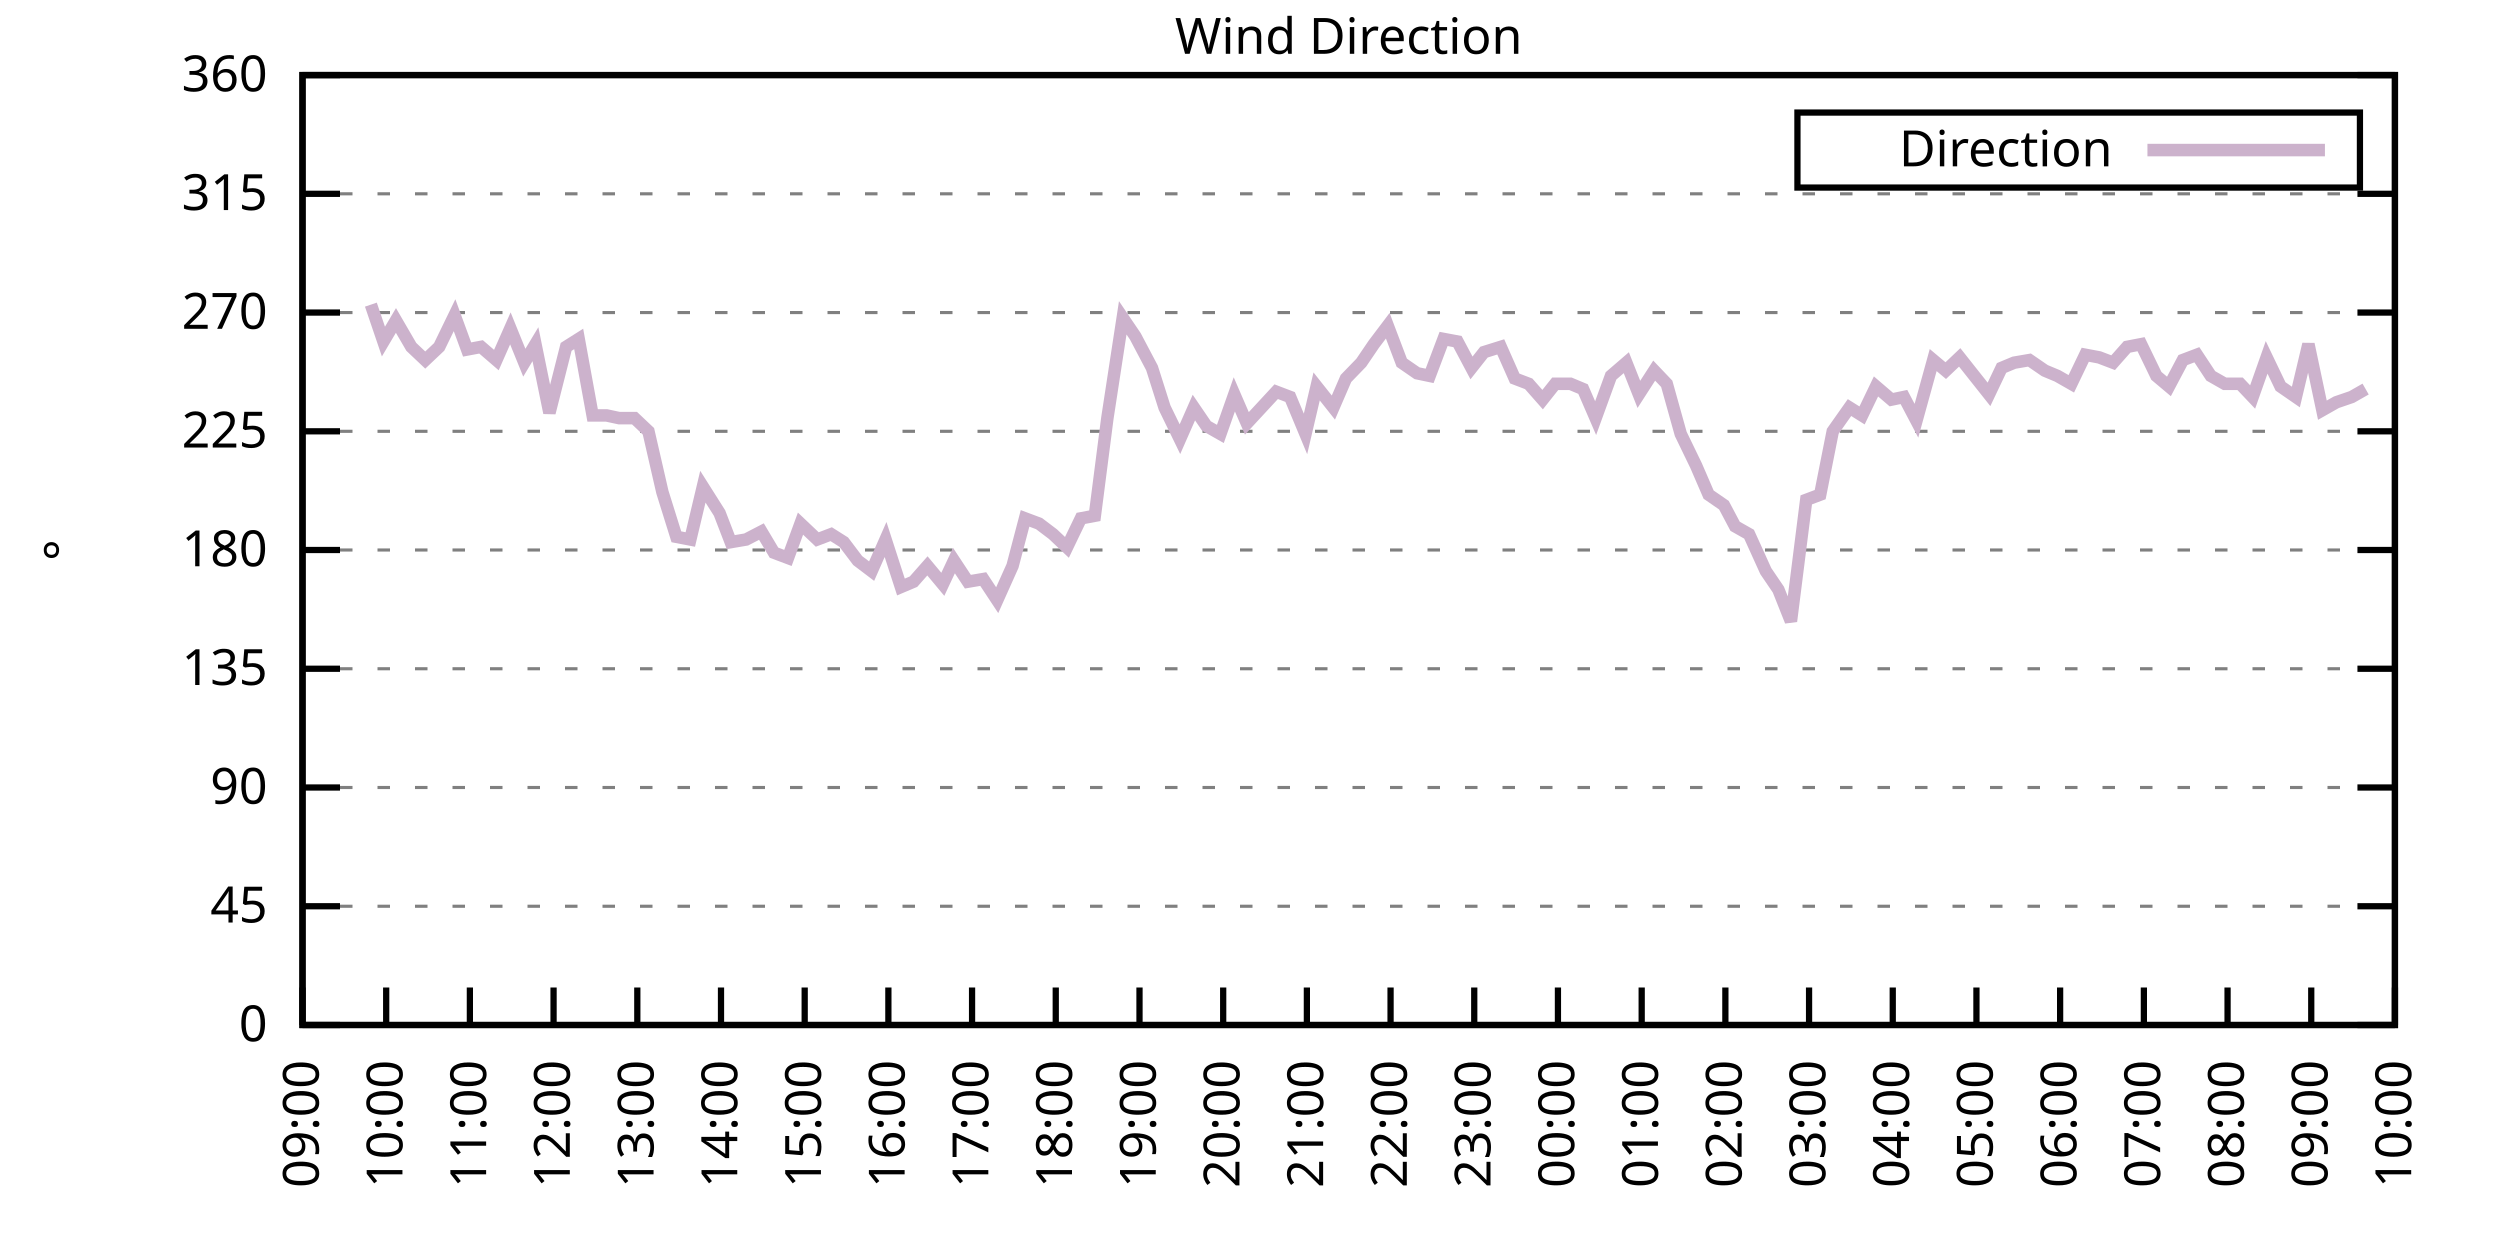
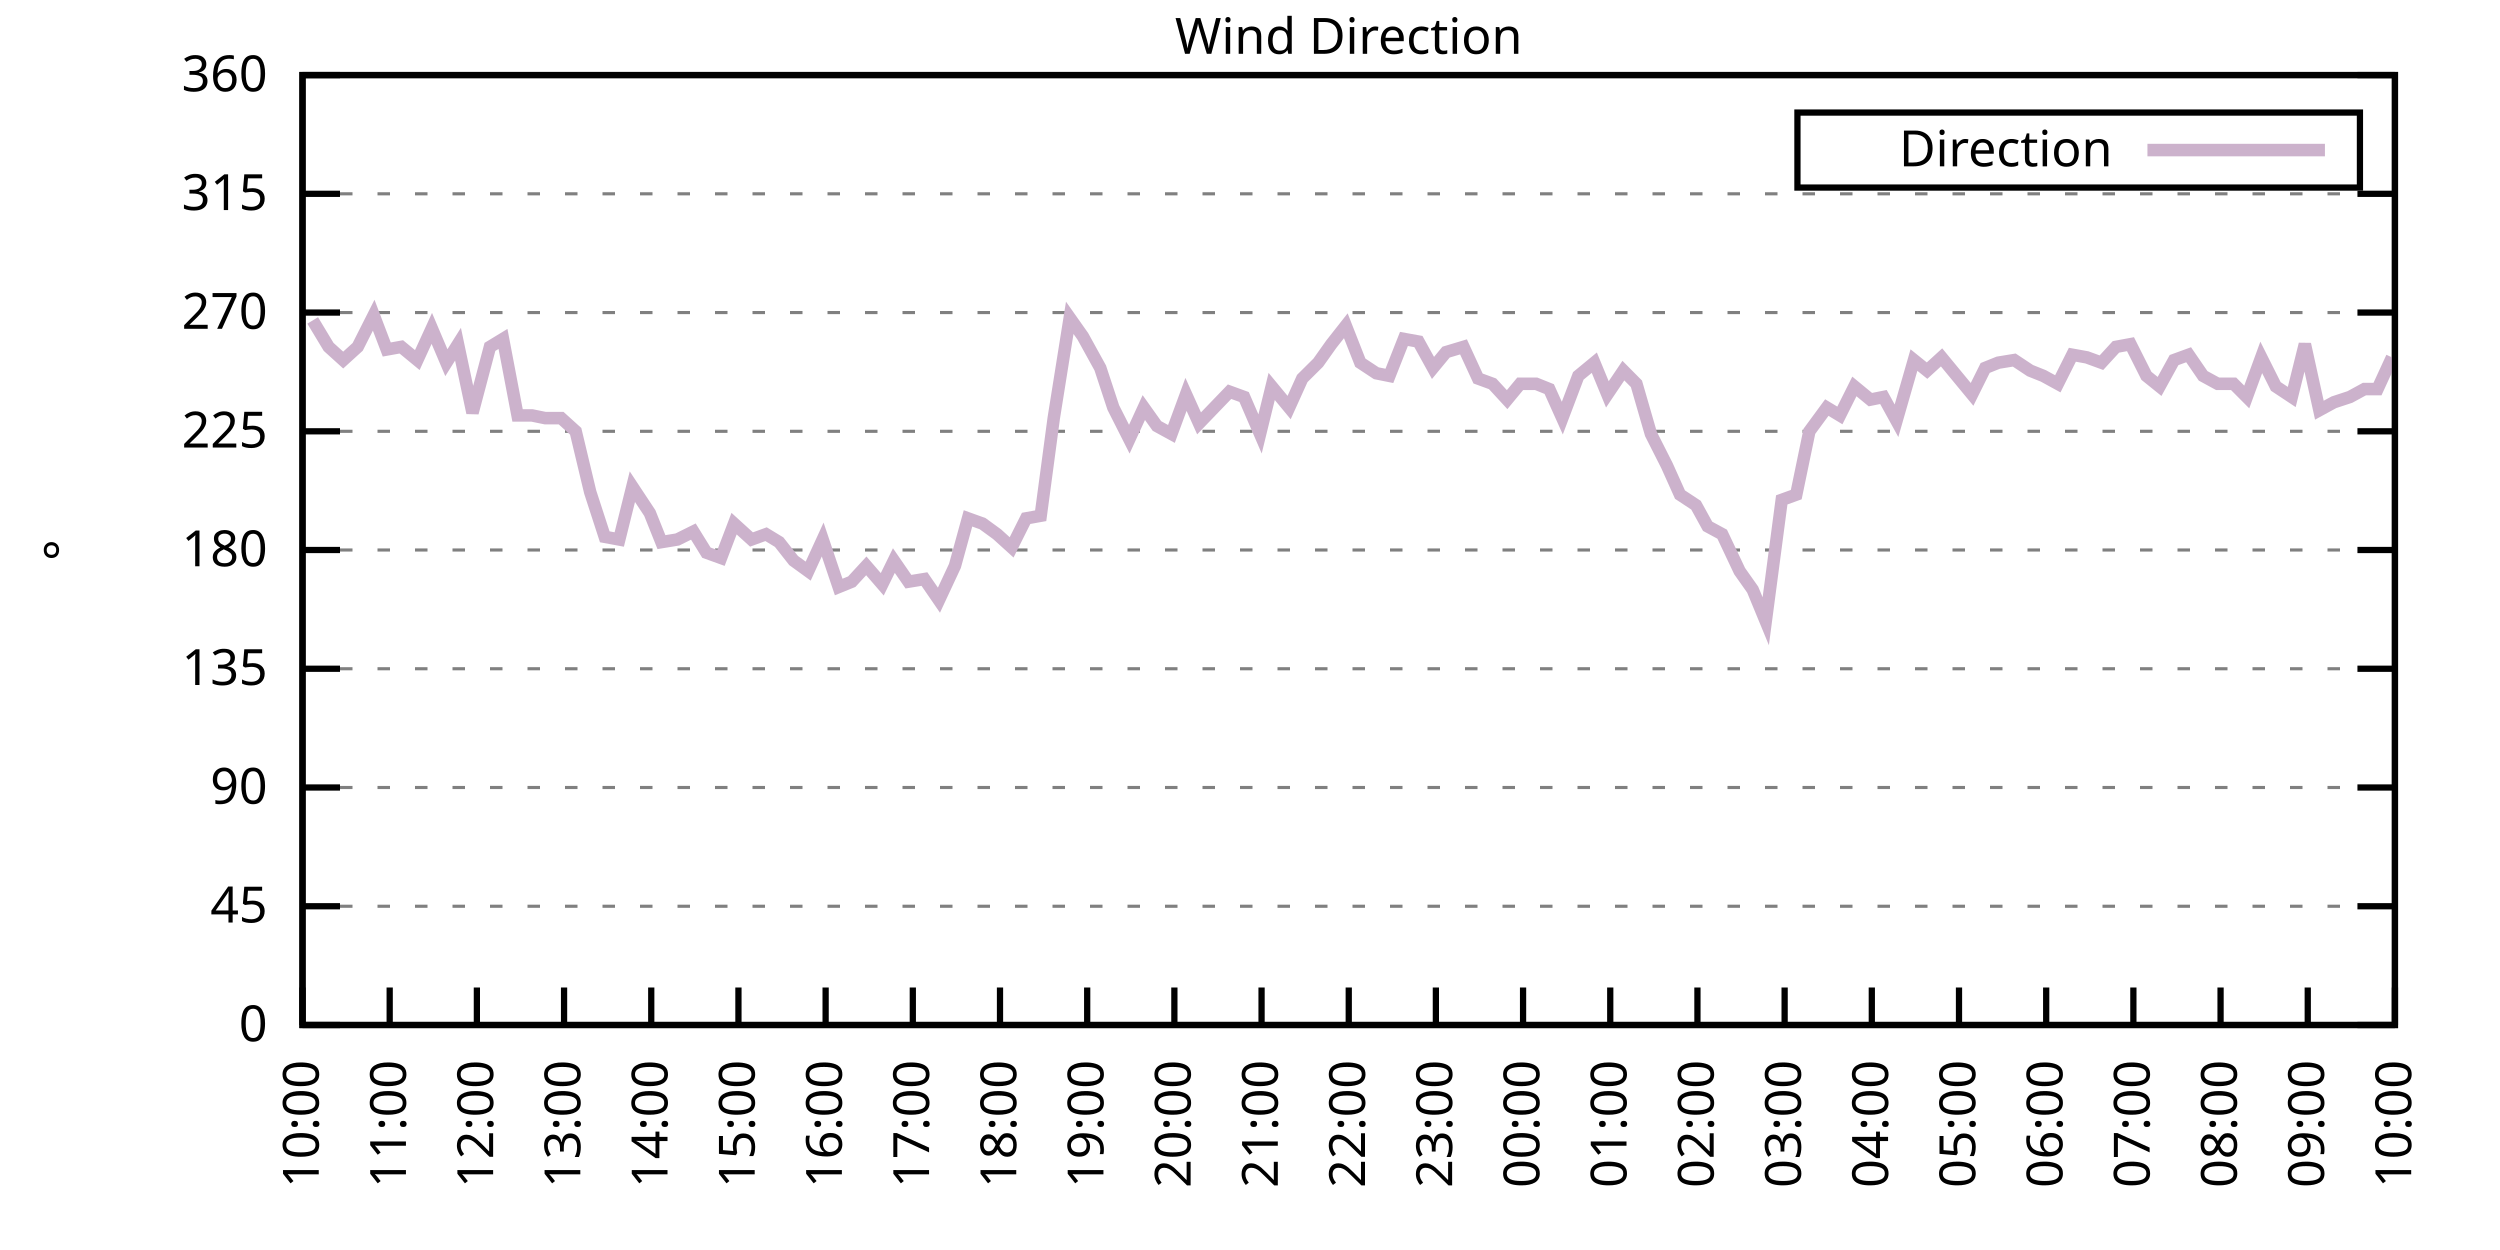
<svg xmlns="http://www.w3.org/2000/svg" xmlns:xlink="http://www.w3.org/1999/xlink" width="400" height="200" viewBox="0 0 400 200">
  <g id="gnuplot_canvas">
    <rect x="0" y="0" width="400" height="200" fill="none" />
    <defs>
      <circle id="gpDot" r="0.5" stroke-width="0.5" stroke="currentColor" />
      <path id="gpPt0" stroke-width="0.333" stroke="currentColor" d="M-1,0 h2 M0,-1 v2" />
      <path id="gpPt1" stroke-width="0.333" stroke="currentColor" d="M-1,-1 L1,1 M1,-1 L-1,1" />
      <path id="gpPt2" stroke-width="0.333" stroke="currentColor" d="M-1,0 L1,0 M0,-1 L0,1 M-1,-1 L1,1 M-1,1 L1,-1" />
      <rect id="gpPt3" stroke-width="0.333" stroke="currentColor" x="-1" y="-1" width="2" height="2" />
      <rect id="gpPt4" stroke-width="0.333" stroke="currentColor" fill="currentColor" x="-1" y="-1" width="2" height="2" />
      <circle id="gpPt5" stroke-width="0.333" stroke="currentColor" cx="0" cy="0" r="1" />
      <use xlink:href="#gpPt5" id="gpPt6" fill="currentColor" stroke="none" />
      <path id="gpPt7" stroke-width="0.333" stroke="currentColor" d="M0,-1.33 L-1.33,0.67 L1.33,0.67 z" />
      <use xlink:href="#gpPt7" id="gpPt8" fill="currentColor" stroke="none" />
      <use xlink:href="#gpPt7" id="gpPt9" stroke="currentColor" transform="rotate(180)" />
      <use xlink:href="#gpPt9" id="gpPt10" fill="currentColor" stroke="none" />
      <use xlink:href="#gpPt3" id="gpPt11" stroke="currentColor" transform="rotate(45)" />
      <use xlink:href="#gpPt11" id="gpPt12" fill="currentColor" stroke="none" />
      <path id="gpPt13" stroke-width="0.333" stroke="currentColor" d="M0,1.330 L1.265,0.411 L0.782,-1.067 L-0.782,-1.076 L-1.265,0.411 z" />
      <use xlink:href="#gpPt13" id="gpPt14" fill="currentColor" stroke="none" />
      <filter id="textbox" filterUnits="objectBoundingBox" x="0" y="0" height="1" width="1">
        <feFlood flood-color="white" flood-opacity="1" result="bgnd" />
        <feComposite in="SourceGraphic" in2="bgnd" operator="atop" />
      </filter>
      <filter id="greybox" filterUnits="objectBoundingBox" x="0" y="0" height="1" width="1">
        <feFlood flood-color="lightgrey" flood-opacity="1" result="grey" />
        <feComposite in="SourceGraphic" in2="grey" operator="atop" />
      </filter>
    </defs>
    <g fill="none" color="white" stroke="currentColor" stroke-width="1.00" stroke-linecap="butt" stroke-linejoin="miter">
</g>
    <g fill="none" color="black" stroke="currentColor" stroke-width="1.00" stroke-linecap="butt" stroke-linejoin="miter">
      <g stroke="none" shape-rendering="crispEdges">
        <polygon fill="rgb(255, 255, 255)" points="48.40,164.00 383.18,164.00 383.18,12.02 48.40,12.02 " />
      </g>
    </g>
    <g fill="none" color="black" stroke="currentColor" stroke-width="1.00" stroke-linecap="butt" stroke-linejoin="miter">
</g>
    <g fill="none" color="black" stroke="black" stroke-width="0.50" stroke-linecap="butt" stroke-linejoin="miter">
</g>
    <g fill="none" color="gray" stroke="currentColor" stroke-width="0.50" stroke-linecap="butt" stroke-linejoin="miter">
      <path stroke="gray" stroke-dasharray="2,4" class="gridline" d="M48.40,164.00 L383.19,164.00  " />
    </g>
    <g fill="none" color="gray" stroke="gray" stroke-width="1.00" stroke-linecap="butt" stroke-linejoin="miter">
</g>
    <g fill="none" color="black" stroke="currentColor" stroke-width="1.00" stroke-linecap="butt" stroke-linejoin="miter">
      <path stroke="black" d="M48.40,164.00 L54.40,164.00 M383.19,164.00 L377.19,164.00  " />
      <g transform="translate(42.80,166.60)" stroke="none" fill="black" font-family="Sans" font-size="8.00" text-anchor="end">
        <text>
          <tspan font-family="Sans"> 0</tspan>
        </text>
      </g>
    </g>
    <g fill="none" color="black" stroke="currentColor" stroke-width="1.00" stroke-linecap="butt" stroke-linejoin="miter">
</g>
    <g fill="none" color="black" stroke="black" stroke-width="0.50" stroke-linecap="butt" stroke-linejoin="miter">
</g>
    <g fill="none" color="gray" stroke="currentColor" stroke-width="0.50" stroke-linecap="butt" stroke-linejoin="miter">
      <path stroke="gray" stroke-dasharray="2,4" class="gridline" d="M48.40,145.00 L383.19,145.00  " />
    </g>
    <g fill="none" color="gray" stroke="gray" stroke-width="1.00" stroke-linecap="butt" stroke-linejoin="miter">
</g>
    <g fill="none" color="black" stroke="currentColor" stroke-width="1.00" stroke-linecap="butt" stroke-linejoin="miter">
      <path stroke="black" d="M48.40,145.00 L54.40,145.00 M383.19,145.00 L377.19,145.00  " />
      <g transform="translate(42.80,147.60)" stroke="none" fill="black" font-family="Sans" font-size="8.00" text-anchor="end">
        <text>
          <tspan font-family="Sans"> 45</tspan>
        </text>
      </g>
    </g>
    <g fill="none" color="black" stroke="currentColor" stroke-width="1.00" stroke-linecap="butt" stroke-linejoin="miter">
</g>
    <g fill="none" color="black" stroke="black" stroke-width="0.50" stroke-linecap="butt" stroke-linejoin="miter">
</g>
    <g fill="none" color="gray" stroke="currentColor" stroke-width="0.50" stroke-linecap="butt" stroke-linejoin="miter">
      <path stroke="gray" stroke-dasharray="2,4" class="gridline" d="M48.40,126.00 L383.19,126.00  " />
    </g>
    <g fill="none" color="gray" stroke="gray" stroke-width="1.00" stroke-linecap="butt" stroke-linejoin="miter">
</g>
    <g fill="none" color="black" stroke="currentColor" stroke-width="1.00" stroke-linecap="butt" stroke-linejoin="miter">
      <path stroke="black" d="M48.40,126.00 L54.40,126.00 M383.19,126.00 L377.19,126.00  " />
      <g transform="translate(42.80,128.60)" stroke="none" fill="black" font-family="Sans" font-size="8.00" text-anchor="end">
        <text>
          <tspan font-family="Sans"> 90</tspan>
        </text>
      </g>
    </g>
    <g fill="none" color="black" stroke="currentColor" stroke-width="1.00" stroke-linecap="butt" stroke-linejoin="miter">
</g>
    <g fill="none" color="black" stroke="black" stroke-width="0.50" stroke-linecap="butt" stroke-linejoin="miter">
</g>
    <g fill="none" color="gray" stroke="currentColor" stroke-width="0.50" stroke-linecap="butt" stroke-linejoin="miter">
      <path stroke="gray" stroke-dasharray="2,4" class="gridline" d="M48.40,107.00 L383.19,107.00  " />
    </g>
    <g fill="none" color="gray" stroke="gray" stroke-width="1.00" stroke-linecap="butt" stroke-linejoin="miter">
</g>
    <g fill="none" color="black" stroke="currentColor" stroke-width="1.00" stroke-linecap="butt" stroke-linejoin="miter">
      <path stroke="black" d="M48.40,107.00 L54.40,107.00 M383.19,107.00 L377.19,107.00  " />
      <g transform="translate(42.80,109.60)" stroke="none" fill="black" font-family="Sans" font-size="8.00" text-anchor="end">
        <text>
          <tspan font-family="Sans"> 135</tspan>
        </text>
      </g>
    </g>
    <g fill="none" color="black" stroke="currentColor" stroke-width="1.00" stroke-linecap="butt" stroke-linejoin="miter">
</g>
    <g fill="none" color="black" stroke="black" stroke-width="0.50" stroke-linecap="butt" stroke-linejoin="miter">
</g>
    <g fill="none" color="gray" stroke="currentColor" stroke-width="0.50" stroke-linecap="butt" stroke-linejoin="miter">
      <path stroke="gray" stroke-dasharray="2,4" class="gridline" d="M48.40,88.00 L383.19,88.00  " />
    </g>
    <g fill="none" color="gray" stroke="gray" stroke-width="1.00" stroke-linecap="butt" stroke-linejoin="miter">
</g>
    <g fill="none" color="black" stroke="currentColor" stroke-width="1.00" stroke-linecap="butt" stroke-linejoin="miter">
      <path stroke="black" d="M48.40,88.00 L54.40,88.00 M383.19,88.00 L377.19,88.00  " />
      <g transform="translate(42.80,90.60)" stroke="none" fill="black" font-family="Sans" font-size="8.00" text-anchor="end">
        <text>
          <tspan font-family="Sans"> 180</tspan>
        </text>
      </g>
    </g>
    <g fill="none" color="black" stroke="currentColor" stroke-width="1.00" stroke-linecap="butt" stroke-linejoin="miter">
</g>
    <g fill="none" color="black" stroke="black" stroke-width="0.50" stroke-linecap="butt" stroke-linejoin="miter">
</g>
    <g fill="none" color="gray" stroke="currentColor" stroke-width="0.50" stroke-linecap="butt" stroke-linejoin="miter">
      <path stroke="gray" stroke-dasharray="2,4" class="gridline" d="M48.40,69.01 L383.19,69.01  " />
    </g>
    <g fill="none" color="gray" stroke="gray" stroke-width="1.00" stroke-linecap="butt" stroke-linejoin="miter">
</g>
    <g fill="none" color="black" stroke="currentColor" stroke-width="1.00" stroke-linecap="butt" stroke-linejoin="miter">
      <path stroke="black" d="M48.40,69.01 L54.40,69.01 M383.19,69.01 L377.19,69.01  " />
      <g transform="translate(42.80,71.61)" stroke="none" fill="black" font-family="Sans" font-size="8.00" text-anchor="end">
        <text>
          <tspan font-family="Sans"> 225</tspan>
        </text>
      </g>
    </g>
    <g fill="none" color="black" stroke="currentColor" stroke-width="1.00" stroke-linecap="butt" stroke-linejoin="miter">
</g>
    <g fill="none" color="black" stroke="black" stroke-width="0.50" stroke-linecap="butt" stroke-linejoin="miter">
</g>
    <g fill="none" color="gray" stroke="currentColor" stroke-width="0.50" stroke-linecap="butt" stroke-linejoin="miter">
      <path stroke="gray" stroke-dasharray="2,4" class="gridline" d="M48.40,50.01 L383.19,50.01  " />
    </g>
    <g fill="none" color="gray" stroke="gray" stroke-width="1.00" stroke-linecap="butt" stroke-linejoin="miter">
</g>
    <g fill="none" color="black" stroke="currentColor" stroke-width="1.00" stroke-linecap="butt" stroke-linejoin="miter">
      <path stroke="black" d="M48.40,50.01 L54.40,50.01 M383.19,50.01 L377.19,50.01  " />
      <g transform="translate(42.80,52.61)" stroke="none" fill="black" font-family="Sans" font-size="8.00" text-anchor="end">
        <text>
          <tspan font-family="Sans"> 270</tspan>
        </text>
      </g>
    </g>
    <g fill="none" color="black" stroke="currentColor" stroke-width="1.00" stroke-linecap="butt" stroke-linejoin="miter">
</g>
    <g fill="none" color="black" stroke="black" stroke-width="0.50" stroke-linecap="butt" stroke-linejoin="miter">
</g>
    <g fill="none" color="gray" stroke="currentColor" stroke-width="0.50" stroke-linecap="butt" stroke-linejoin="miter">
      <path stroke="gray" stroke-dasharray="2,4" class="gridline" d="M48.40,31.01 L383.19,31.01  " />
    </g>
    <g fill="none" color="gray" stroke="gray" stroke-width="1.00" stroke-linecap="butt" stroke-linejoin="miter">
</g>
    <g fill="none" color="black" stroke="currentColor" stroke-width="1.00" stroke-linecap="butt" stroke-linejoin="miter">
      <path stroke="black" d="M48.40,31.01 L54.40,31.01 M383.19,31.01 L377.19,31.01  " />
      <g transform="translate(42.80,33.61)" stroke="none" fill="black" font-family="Sans" font-size="8.00" text-anchor="end">
        <text>
          <tspan font-family="Sans"> 315</tspan>
        </text>
      </g>
    </g>
    <g fill="none" color="black" stroke="currentColor" stroke-width="1.00" stroke-linecap="butt" stroke-linejoin="miter">
</g>
    <g fill="none" color="black" stroke="black" stroke-width="0.50" stroke-linecap="butt" stroke-linejoin="miter">
</g>
    <g fill="none" color="gray" stroke="currentColor" stroke-width="0.50" stroke-linecap="butt" stroke-linejoin="miter">
      <path stroke="gray" stroke-dasharray="2,4" class="gridline" d="M48.40,12.01 L383.19,12.01  " />
    </g>
    <g fill="none" color="gray" stroke="gray" stroke-width="1.00" stroke-linecap="butt" stroke-linejoin="miter">
</g>
    <g fill="none" color="black" stroke="currentColor" stroke-width="1.00" stroke-linecap="butt" stroke-linejoin="miter">
      <path stroke="black" d="M48.40,12.01 L54.40,12.01 M383.19,12.01 L377.19,12.01  " />
      <g transform="translate(42.80,14.61)" stroke="none" fill="black" font-family="Sans" font-size="8.00" text-anchor="end">
        <text>
          <tspan font-family="Sans"> 360</tspan>
        </text>
      </g>
    </g>
    <g fill="none" color="black" stroke="currentColor" stroke-width="1.00" stroke-linecap="butt" stroke-linejoin="miter">
      <path stroke="black" d="M48.40,164.00 L48.40,158.00  " />
      <g transform="translate(51.00,169.60) rotate(270.00)" stroke="none" fill="black" font-family="Sans" font-size="8.00" text-anchor="end">
        <text>
-           <tspan font-family="Sans">09:00</tspan>
-         </text>
-       </g>
-     </g>
-     <g fill="none" color="black" stroke="currentColor" stroke-width="1.00" stroke-linecap="butt" stroke-linejoin="miter">
-       <path stroke="black" d="M61.79,164.00 L61.79,158.00  " />
-       <g transform="translate(64.39,169.60) rotate(270.00)" stroke="none" fill="black" font-family="Sans" font-size="8.00" text-anchor="end">
-         <text>
          <tspan font-family="Sans">10:00</tspan>
        </text>
      </g>
    </g>
    <g fill="none" color="black" stroke="currentColor" stroke-width="1.00" stroke-linecap="butt" stroke-linejoin="miter">
-       <path stroke="black" d="M75.18,164.00 L75.18,158.00  " />
-       <g transform="translate(77.78,169.60) rotate(270.00)" stroke="none" fill="black" font-family="Sans" font-size="8.00" text-anchor="end">
+       <path stroke="black" d="M62.35,164.00 L62.35,158.00  " />
+       <g transform="translate(64.95,169.60) rotate(270.00)" stroke="none" fill="black" font-family="Sans" font-size="8.00" text-anchor="end">
        <text>
          <tspan font-family="Sans">11:00</tspan>
        </text>
      </g>
    </g>
    <g fill="none" color="black" stroke="currentColor" stroke-width="1.00" stroke-linecap="butt" stroke-linejoin="miter">
-       <path stroke="black" d="M88.57,164.00 L88.57,158.00  " />
-       <g transform="translate(91.17,169.60) rotate(270.00)" stroke="none" fill="black" font-family="Sans" font-size="8.00" text-anchor="end">
+       <path stroke="black" d="M76.30,164.00 L76.30,158.00  " />
+       <g transform="translate(78.90,169.60) rotate(270.00)" stroke="none" fill="black" font-family="Sans" font-size="8.00" text-anchor="end">
        <text>
          <tspan font-family="Sans">12:00</tspan>
        </text>
      </g>
    </g>
    <g fill="none" color="black" stroke="currentColor" stroke-width="1.00" stroke-linecap="butt" stroke-linejoin="miter">
-       <path stroke="black" d="M101.97,164.00 L101.97,158.00  " />
-       <g transform="translate(104.57,169.60) rotate(270.00)" stroke="none" fill="black" font-family="Sans" font-size="8.00" text-anchor="end">
+       <path stroke="black" d="M90.25,164.00 L90.25,158.00  " />
+       <g transform="translate(92.85,169.60) rotate(270.00)" stroke="none" fill="black" font-family="Sans" font-size="8.00" text-anchor="end">
        <text>
          <tspan font-family="Sans">13:00</tspan>
        </text>
      </g>
    </g>
    <g fill="none" color="black" stroke="currentColor" stroke-width="1.00" stroke-linecap="butt" stroke-linejoin="miter">
-       <path stroke="black" d="M115.36,164.00 L115.36,158.00  " />
-       <g transform="translate(117.96,169.60) rotate(270.00)" stroke="none" fill="black" font-family="Sans" font-size="8.00" text-anchor="end">
+       <path stroke="black" d="M104.20,164.00 L104.20,158.00  " />
+       <g transform="translate(106.80,169.60) rotate(270.00)" stroke="none" fill="black" font-family="Sans" font-size="8.00" text-anchor="end">
        <text>
          <tspan font-family="Sans">14:00</tspan>
        </text>
      </g>
    </g>
    <g fill="none" color="black" stroke="currentColor" stroke-width="1.00" stroke-linecap="butt" stroke-linejoin="miter">
-       <path stroke="black" d="M128.75,164.00 L128.75,158.00  " />
-       <g transform="translate(131.35,169.60) rotate(270.00)" stroke="none" fill="black" font-family="Sans" font-size="8.00" text-anchor="end">
+       <path stroke="black" d="M118.15,164.00 L118.15,158.00  " />
+       <g transform="translate(120.75,169.60) rotate(270.00)" stroke="none" fill="black" font-family="Sans" font-size="8.00" text-anchor="end">
        <text>
          <tspan font-family="Sans">15:00</tspan>
        </text>
      </g>
    </g>
    <g fill="none" color="black" stroke="currentColor" stroke-width="1.00" stroke-linecap="butt" stroke-linejoin="miter">
-       <path stroke="black" d="M142.14,164.00 L142.14,158.00  " />
-       <g transform="translate(144.74,169.60) rotate(270.00)" stroke="none" fill="black" font-family="Sans" font-size="8.00" text-anchor="end">
+       <path stroke="black" d="M132.10,164.00 L132.10,158.00  " />
+       <g transform="translate(134.70,169.60) rotate(270.00)" stroke="none" fill="black" font-family="Sans" font-size="8.00" text-anchor="end">
        <text>
          <tspan font-family="Sans">16:00</tspan>
        </text>
      </g>
    </g>
    <g fill="none" color="black" stroke="currentColor" stroke-width="1.00" stroke-linecap="butt" stroke-linejoin="miter">
-       <path stroke="black" d="M155.53,164.00 L155.53,158.00  " />
-       <g transform="translate(158.13,169.60) rotate(270.00)" stroke="none" fill="black" font-family="Sans" font-size="8.00" text-anchor="end">
+       <path stroke="black" d="M146.05,164.00 L146.05,158.00  " />
+       <g transform="translate(148.65,169.60) rotate(270.00)" stroke="none" fill="black" font-family="Sans" font-size="8.00" text-anchor="end">
        <text>
          <tspan font-family="Sans">17:00</tspan>
        </text>
      </g>
    </g>
    <g fill="none" color="black" stroke="currentColor" stroke-width="1.00" stroke-linecap="butt" stroke-linejoin="miter">
-       <path stroke="black" d="M168.92,164.00 L168.92,158.00  " />
-       <g transform="translate(171.52,169.60) rotate(270.00)" stroke="none" fill="black" font-family="Sans" font-size="8.00" text-anchor="end">
+       <path stroke="black" d="M160.00,164.00 L160.00,158.00  " />
+       <g transform="translate(162.60,169.60) rotate(270.00)" stroke="none" fill="black" font-family="Sans" font-size="8.00" text-anchor="end">
        <text>
          <tspan font-family="Sans">18:00</tspan>
        </text>
      </g>
    </g>
    <g fill="none" color="black" stroke="currentColor" stroke-width="1.00" stroke-linecap="butt" stroke-linejoin="miter">
-       <path stroke="black" d="M182.32,164.00 L182.32,158.00  " />
-       <g transform="translate(184.92,169.60) rotate(270.00)" stroke="none" fill="black" font-family="Sans" font-size="8.00" text-anchor="end">
+       <path stroke="black" d="M173.95,164.00 L173.95,158.00  " />
+       <g transform="translate(176.55,169.60) rotate(270.00)" stroke="none" fill="black" font-family="Sans" font-size="8.00" text-anchor="end">
        <text>
          <tspan font-family="Sans">19:00</tspan>
        </text>
      </g>
    </g>
    <g fill="none" color="black" stroke="currentColor" stroke-width="1.00" stroke-linecap="butt" stroke-linejoin="miter">
-       <path stroke="black" d="M195.71,164.00 L195.71,158.00  " />
-       <g transform="translate(198.31,169.60) rotate(270.00)" stroke="none" fill="black" font-family="Sans" font-size="8.00" text-anchor="end">
+       <path stroke="black" d="M187.90,164.00 L187.90,158.00  " />
+       <g transform="translate(190.50,169.60) rotate(270.00)" stroke="none" fill="black" font-family="Sans" font-size="8.00" text-anchor="end">
        <text>
          <tspan font-family="Sans">20:00</tspan>
        </text>
      </g>
    </g>
    <g fill="none" color="black" stroke="currentColor" stroke-width="1.00" stroke-linecap="butt" stroke-linejoin="miter">
-       <path stroke="black" d="M209.10,164.00 L209.10,158.00  " />
-       <g transform="translate(211.70,169.60) rotate(270.00)" stroke="none" fill="black" font-family="Sans" font-size="8.00" text-anchor="end">
+       <path stroke="black" d="M201.85,164.00 L201.85,158.00  " />
+       <g transform="translate(204.45,169.60) rotate(270.00)" stroke="none" fill="black" font-family="Sans" font-size="8.00" text-anchor="end">
        <text>
          <tspan font-family="Sans">21:00</tspan>
        </text>
      </g>
    </g>
    <g fill="none" color="black" stroke="currentColor" stroke-width="1.00" stroke-linecap="butt" stroke-linejoin="miter">
-       <path stroke="black" d="M222.49,164.00 L222.49,158.00  " />
-       <g transform="translate(225.09,169.60) rotate(270.00)" stroke="none" fill="black" font-family="Sans" font-size="8.00" text-anchor="end">
+       <path stroke="black" d="M215.80,164.00 L215.80,158.00  " />
+       <g transform="translate(218.40,169.60) rotate(270.00)" stroke="none" fill="black" font-family="Sans" font-size="8.00" text-anchor="end">
        <text>
          <tspan font-family="Sans">22:00</tspan>
        </text>
      </g>
    </g>
    <g fill="none" color="black" stroke="currentColor" stroke-width="1.00" stroke-linecap="butt" stroke-linejoin="miter">
-       <path stroke="black" d="M235.88,164.00 L235.88,158.00  " />
-       <g transform="translate(238.48,169.60) rotate(270.00)" stroke="none" fill="black" font-family="Sans" font-size="8.00" text-anchor="end">
+       <path stroke="black" d="M229.74,164.00 L229.74,158.00  " />
+       <g transform="translate(232.34,169.60) rotate(270.00)" stroke="none" fill="black" font-family="Sans" font-size="8.00" text-anchor="end">
        <text>
          <tspan font-family="Sans">23:00</tspan>
        </text>
      </g>
    </g>
    <g fill="none" color="black" stroke="currentColor" stroke-width="1.00" stroke-linecap="butt" stroke-linejoin="miter">
-       <path stroke="black" d="M249.27,164.00 L249.27,158.00  " />
-       <g transform="translate(251.87,169.60) rotate(270.00)" stroke="none" fill="black" font-family="Sans" font-size="8.00" text-anchor="end">
+       <path stroke="black" d="M243.69,164.00 L243.69,158.00  " />
+       <g transform="translate(246.29,169.60) rotate(270.00)" stroke="none" fill="black" font-family="Sans" font-size="8.00" text-anchor="end">
        <text>
          <tspan font-family="Sans">00:00</tspan>
        </text>
      </g>
    </g>
    <g fill="none" color="black" stroke="currentColor" stroke-width="1.00" stroke-linecap="butt" stroke-linejoin="miter">
-       <path stroke="black" d="M262.67,164.00 L262.67,158.00  " />
-       <g transform="translate(265.27,169.60) rotate(270.00)" stroke="none" fill="black" font-family="Sans" font-size="8.00" text-anchor="end">
+       <path stroke="black" d="M257.64,164.00 L257.64,158.00  " />
+       <g transform="translate(260.24,169.60) rotate(270.00)" stroke="none" fill="black" font-family="Sans" font-size="8.00" text-anchor="end">
        <text>
          <tspan font-family="Sans">01:00</tspan>
        </text>
      </g>
    </g>
    <g fill="none" color="black" stroke="currentColor" stroke-width="1.00" stroke-linecap="butt" stroke-linejoin="miter">
-       <path stroke="black" d="M276.06,164.00 L276.06,158.00  " />
-       <g transform="translate(278.66,169.60) rotate(270.00)" stroke="none" fill="black" font-family="Sans" font-size="8.00" text-anchor="end">
+       <path stroke="black" d="M271.59,164.00 L271.59,158.00  " />
+       <g transform="translate(274.19,169.60) rotate(270.00)" stroke="none" fill="black" font-family="Sans" font-size="8.00" text-anchor="end">
        <text>
          <tspan font-family="Sans">02:00</tspan>
        </text>
      </g>
    </g>
    <g fill="none" color="black" stroke="currentColor" stroke-width="1.00" stroke-linecap="butt" stroke-linejoin="miter">
-       <path stroke="black" d="M289.45,164.00 L289.45,158.00  " />
-       <g transform="translate(292.05,169.60) rotate(270.00)" stroke="none" fill="black" font-family="Sans" font-size="8.00" text-anchor="end">
+       <path stroke="black" d="M285.54,164.00 L285.54,158.00  " />
+       <g transform="translate(288.14,169.60) rotate(270.00)" stroke="none" fill="black" font-family="Sans" font-size="8.00" text-anchor="end">
        <text>
          <tspan font-family="Sans">03:00</tspan>
        </text>
      </g>
    </g>
    <g fill="none" color="black" stroke="currentColor" stroke-width="1.00" stroke-linecap="butt" stroke-linejoin="miter">
-       <path stroke="black" d="M302.84,164.00 L302.84,158.00  " />
-       <g transform="translate(305.44,169.60) rotate(270.00)" stroke="none" fill="black" font-family="Sans" font-size="8.00" text-anchor="end">
+       <path stroke="black" d="M299.49,164.00 L299.49,158.00  " />
+       <g transform="translate(302.09,169.60) rotate(270.00)" stroke="none" fill="black" font-family="Sans" font-size="8.00" text-anchor="end">
        <text>
          <tspan font-family="Sans">04:00</tspan>
        </text>
      </g>
    </g>
    <g fill="none" color="black" stroke="currentColor" stroke-width="1.00" stroke-linecap="butt" stroke-linejoin="miter">
-       <path stroke="black" d="M316.23,164.00 L316.23,158.00  " />
-       <g transform="translate(318.83,169.60) rotate(270.00)" stroke="none" fill="black" font-family="Sans" font-size="8.00" text-anchor="end">
+       <path stroke="black" d="M313.44,164.00 L313.44,158.00  " />
+       <g transform="translate(316.04,169.60) rotate(270.00)" stroke="none" fill="black" font-family="Sans" font-size="8.00" text-anchor="end">
        <text>
          <tspan font-family="Sans">05:00</tspan>
        </text>
      </g>
    </g>
    <g fill="none" color="black" stroke="currentColor" stroke-width="1.00" stroke-linecap="butt" stroke-linejoin="miter">
-       <path stroke="black" d="M329.62,164.00 L329.62,158.00  " />
-       <g transform="translate(332.22,169.60) rotate(270.00)" stroke="none" fill="black" font-family="Sans" font-size="8.00" text-anchor="end">
+       <path stroke="black" d="M327.39,164.00 L327.39,158.00  " />
+       <g transform="translate(329.99,169.60) rotate(270.00)" stroke="none" fill="black" font-family="Sans" font-size="8.00" text-anchor="end">
        <text>
          <tspan font-family="Sans">06:00</tspan>
        </text>
      </g>
    </g>
    <g fill="none" color="black" stroke="currentColor" stroke-width="1.00" stroke-linecap="butt" stroke-linejoin="miter">
-       <path stroke="black" d="M343.02,164.00 L343.02,158.00  " />
-       <g transform="translate(345.62,169.60) rotate(270.00)" stroke="none" fill="black" font-family="Sans" font-size="8.00" text-anchor="end">
+       <path stroke="black" d="M341.34,164.00 L341.34,158.00  " />
+       <g transform="translate(343.94,169.60) rotate(270.00)" stroke="none" fill="black" font-family="Sans" font-size="8.00" text-anchor="end">
        <text>
          <tspan font-family="Sans">07:00</tspan>
        </text>
      </g>
    </g>
    <g fill="none" color="black" stroke="currentColor" stroke-width="1.00" stroke-linecap="butt" stroke-linejoin="miter">
-       <path stroke="black" d="M356.41,164.00 L356.41,158.00  " />
-       <g transform="translate(359.01,169.60) rotate(270.00)" stroke="none" fill="black" font-family="Sans" font-size="8.00" text-anchor="end">
+       <path stroke="black" d="M355.29,164.00 L355.29,158.00  " />
+       <g transform="translate(357.89,169.60) rotate(270.00)" stroke="none" fill="black" font-family="Sans" font-size="8.00" text-anchor="end">
        <text>
          <tspan font-family="Sans">08:00</tspan>
        </text>
      </g>
    </g>
    <g fill="none" color="black" stroke="currentColor" stroke-width="1.00" stroke-linecap="butt" stroke-linejoin="miter">
-       <path stroke="black" d="M369.80,164.00 L369.80,158.00  " />
-       <g transform="translate(372.40,169.60) rotate(270.00)" stroke="none" fill="black" font-family="Sans" font-size="8.00" text-anchor="end">
+       <path stroke="black" d="M369.24,164.00 L369.24,158.00  " />
+       <g transform="translate(371.84,169.60) rotate(270.00)" stroke="none" fill="black" font-family="Sans" font-size="8.00" text-anchor="end">
        <text>
          <tspan font-family="Sans">09:00</tspan>
        </text>
      </g>
    </g>
    <g fill="none" color="black" stroke="currentColor" stroke-width="1.00" stroke-linecap="butt" stroke-linejoin="miter">
      <path stroke="black" d="M383.19,164.00 L383.19,158.00  " />
      <g transform="translate(385.79,169.60) rotate(270.00)" stroke="none" fill="black" font-family="Sans" font-size="8.00" text-anchor="end">
        <text>
          <tspan font-family="Sans">10:00</tspan>
        </text>
      </g>
    </g>
    <g fill="none" color="black" stroke="currentColor" stroke-width="1.00" stroke-linecap="butt" stroke-linejoin="miter">
</g>
    <g fill="none" color="black" stroke="currentColor" stroke-width="1.00" stroke-linecap="butt" stroke-linejoin="miter">
      <path stroke="black" d="M48.40,12.01 L48.40,164.00 L383.19,164.00 L383.19,12.01 L48.40,12.01 Z  " />
    </g>
    <g fill="none" color="black" stroke="currentColor" stroke-width="1.00" stroke-linecap="butt" stroke-linejoin="miter">
</g>
    <g fill="none" color="black" stroke="currentColor" stroke-width="1.00" stroke-linecap="butt" stroke-linejoin="miter">
      <path stroke="black" d="M287.59,30.01 L287.59,18.01 L377.59,18.01 L377.59,30.01 L287.59,30.01 Z  " />
    </g>
    <g id="Wind_direction_plot_1">
      <g fill="none" color="white" stroke="black" stroke-width="2.00" stroke-linecap="butt" stroke-linejoin="miter">
</g>
      <g fill="none" color="black" stroke="currentColor" stroke-width="2.00" stroke-linecap="butt" stroke-linejoin="miter">
        <g transform="translate(337.99,26.61)" stroke="none" fill="black" font-family="Sans" font-size="8.00" text-anchor="end">
          <text>
            <tspan font-family="Sans">Direction</tspan>
          </text>
        </g>
      </g>
      <g fill="none" color="black" stroke="currentColor" stroke-width="2.00" stroke-linecap="butt" stroke-linejoin="miter">
-         <path stroke="rgb(204, 178, 204)" d="M343.59,24.01 L371.99,24.01 M59.34,48.74 L61.35,54.65 L63.35,51.27 L65.81,55.50 L68.04,57.61 L70.27,55.50   L72.73,50.43 L74.74,55.92 L76.97,55.50 L79.42,57.61 L81.66,52.54 L83.89,58.03 L85.67,55.07 L87.91,66.05   L90.58,55.50 L92.59,54.23 L94.82,66.47 L97.06,66.47 L99.06,66.90 L101.52,66.90 L103.75,69.01 L105.98,78.72   L108.22,85.89 L110.45,86.32 L112.46,77.87 L115.13,82.09 L116.92,86.74 L119.38,86.32 L121.83,85.05 L123.84,88.43   L126.07,89.27 L128.08,83.78 L130.76,86.32 L132.99,85.47 L135.00,86.74 L137.23,89.69 L139.46,91.38 L141.69,86.32   L144.15,93.92 L146.16,93.07 L148.39,90.54 L150.85,93.49 L152.63,89.69 L154.86,93.07 L157.32,92.65 L159.55,96.03   L162.01,90.54 L164.01,82.94 L166.25,83.78 L168.48,85.47 L170.71,87.58 L172.94,82.94 L175.17,82.52 L177.18,66.90   L179.64,50.85 L181.65,53.81 L184.32,58.87 L186.33,65.21 L188.79,70.27 L191.02,65.21 L193.03,68.16 L195.26,69.43   L197.49,63.10 L199.50,67.74 L204.19,62.67 L206.42,63.52 L208.88,69.43 L210.66,61.83 L213.34,65.21 L215.35,60.56   L217.80,58.03 L219.81,55.07 L222.04,52.12 L224.28,58.03 L226.73,59.72 L228.74,60.14 L230.97,54.23 L233.20,54.65   L235.44,58.87 L237.44,56.34 L240.12,55.50 L242.36,60.56 L244.59,61.41 L246.82,63.94 L248.83,61.41 L251.28,61.41   L253.29,62.25 L255.30,66.90 L257.76,60.14 L260.21,58.03 L262.22,63.10 L264.67,59.30 L266.68,61.41 L268.92,69.43   L271.37,74.49 L273.38,79.14 L275.83,80.83 L277.62,84.21 L279.85,85.47 L282.53,91.38 L284.54,94.34 L286.55,99.40   L289.00,79.98 L291.23,79.14 L293.24,69.01 L295.92,65.21 L297.93,66.47 L300.16,61.83 L302.62,63.94 L304.63,63.52   L306.63,67.32 L309.31,57.61 L311.32,59.30 L313.55,57.18 L315.56,59.72 L318.24,63.10 L320.25,58.87 L322.26,58.03   L324.71,57.61 L327.17,59.30 L329.18,60.14 L331.41,61.41 L333.64,56.76 L335.87,57.18 L338.10,58.03 L340.34,55.50   L342.57,55.07 L345.02,60.14 L347.03,61.83 L349.26,57.61 L351.50,56.76 L353.73,60.14 L355.96,61.41 L358.42,61.41   L360.42,63.52 L362.66,57.18 L364.89,61.83 L367.34,63.52 L369.35,55.07 L371.58,65.63 L373.82,64.36 L376.27,63.52   L378.50,62.25  " />
+         <path stroke="rgb(204, 178, 204)" d="M343.59,24.01 L371.99,24.01 M50.03,51.27 L52.58,55.50 L54.91,57.61 L57.23,55.50 L59.79,50.43 L61.88,55.92   L64.21,55.50 L66.77,57.61 L69.09,52.54 L71.42,58.03 L73.28,55.07 L75.60,66.05 L78.39,55.50 L80.48,54.23   L82.81,66.47 L85.13,66.47 L87.23,66.90 L89.78,66.90 L92.11,69.01 L94.43,78.72 L96.76,85.89 L99.08,86.32   L101.18,77.87 L103.97,82.09 L105.83,86.74 L108.38,86.32 L110.94,85.05 L113.03,88.43 L115.36,89.27 L117.45,83.78   L120.24,86.32 L122.57,85.47 L124.66,86.74 L126.98,89.69 L129.31,91.38 L131.63,86.32 L134.19,93.92 L136.28,93.07   L138.61,90.54 L141.16,93.49 L143.02,89.69 L145.35,93.07 L147.91,92.65 L150.23,96.03 L152.79,90.54 L154.88,82.94   L157.21,83.78 L159.53,85.47 L161.86,87.58 L164.18,82.94 L166.51,82.52 L168.60,66.90 L171.16,50.85 L173.25,53.81   L176.04,58.87 L178.13,65.21 L180.69,70.27 L183.01,65.21 L185.11,68.16 L187.43,69.43 L189.76,63.10 L191.85,67.74   L196.73,62.67 L199.06,63.52 L201.61,69.43 L203.47,61.83 L206.26,65.21 L208.36,60.56 L210.91,58.03 L213.01,55.07   L215.33,52.12 L217.65,58.03 L220.21,59.72 L222.30,60.14 L224.63,54.23 L226.95,54.65 L229.28,58.87 L231.37,56.34   L234.16,55.50 L236.49,60.56 L238.81,61.41 L241.14,63.94 L243.23,61.41 L245.79,61.41 L247.88,62.25 L249.97,66.90   L252.53,60.14 L255.09,58.03 L257.18,63.10 L259.74,59.30 L261.83,61.41 L264.15,69.43 L266.71,74.49 L268.80,79.14   L271.36,80.83 L273.22,84.21 L275.55,85.47 L278.34,91.38 L280.43,94.34 L282.52,99.40 L285.08,79.98 L287.40,79.14   L289.50,69.01 L292.29,65.21 L294.38,66.47 L296.70,61.83 L299.26,63.94 L301.35,63.52 L303.44,67.32 L306.23,57.61   L308.33,59.30 L310.65,57.18 L312.74,59.72 L315.53,63.10 L317.63,58.87 L319.72,58.03 L322.28,57.61 L324.83,59.30   L326.93,60.14 L329.25,61.41 L331.58,56.76 L333.90,57.18 L336.23,58.03 L338.55,55.50 L340.88,55.07 L343.43,60.14   L345.53,61.83 L347.85,57.61 L350.18,56.76 L352.50,60.14 L354.83,61.41 L357.38,61.41 L359.48,63.52 L361.80,57.18   L364.13,61.83 L366.68,63.52 L368.78,55.07 L371.10,65.63 L373.43,64.36 L375.98,63.52 L378.31,62.25 L380.40,62.25   L382.73,57.18  " />
      </g>
    </g>
    <g fill="none" color="black" stroke="currentColor" stroke-width="2.00" stroke-linecap="butt" stroke-linejoin="miter">
</g>
    <g fill="none" color="black" stroke="black" stroke-width="1.00" stroke-linecap="butt" stroke-linejoin="miter">
</g>
    <g fill="none" color="black" stroke="currentColor" stroke-width="1.00" stroke-linecap="butt" stroke-linejoin="miter">
      <path stroke="black" d="M48.40,12.01 L48.40,164.00 L383.19,164.00 L383.19,12.01 L48.40,12.01 Z  " />
      <g transform="translate(12.80,88.01) rotate(270.00)" stroke="none" fill="black" font-family="Sans" font-size="8.00" text-anchor="middle">
        <text>
          <tspan font-family="Sans">°</tspan>
        </text>
      </g>
    </g>
    <g fill="none" color="black" stroke="currentColor" stroke-width="1.00" stroke-linecap="butt" stroke-linejoin="miter">
</g>
    <g fill="none" color="black" stroke="currentColor" stroke-width="1.00" stroke-linecap="butt" stroke-linejoin="miter">
      <g transform="translate(215.79,8.61)" stroke="none" fill="black" font-family="Sans" font-size="8.00" text-anchor="middle">
        <text>
          <tspan font-family="Sans">Wind Direction</tspan>
        </text>
      </g>
    </g>
    <g fill="none" color="black" stroke="currentColor" stroke-width="1.00" stroke-linecap="butt" stroke-linejoin="miter">
</g>
  </g>
</svg>
